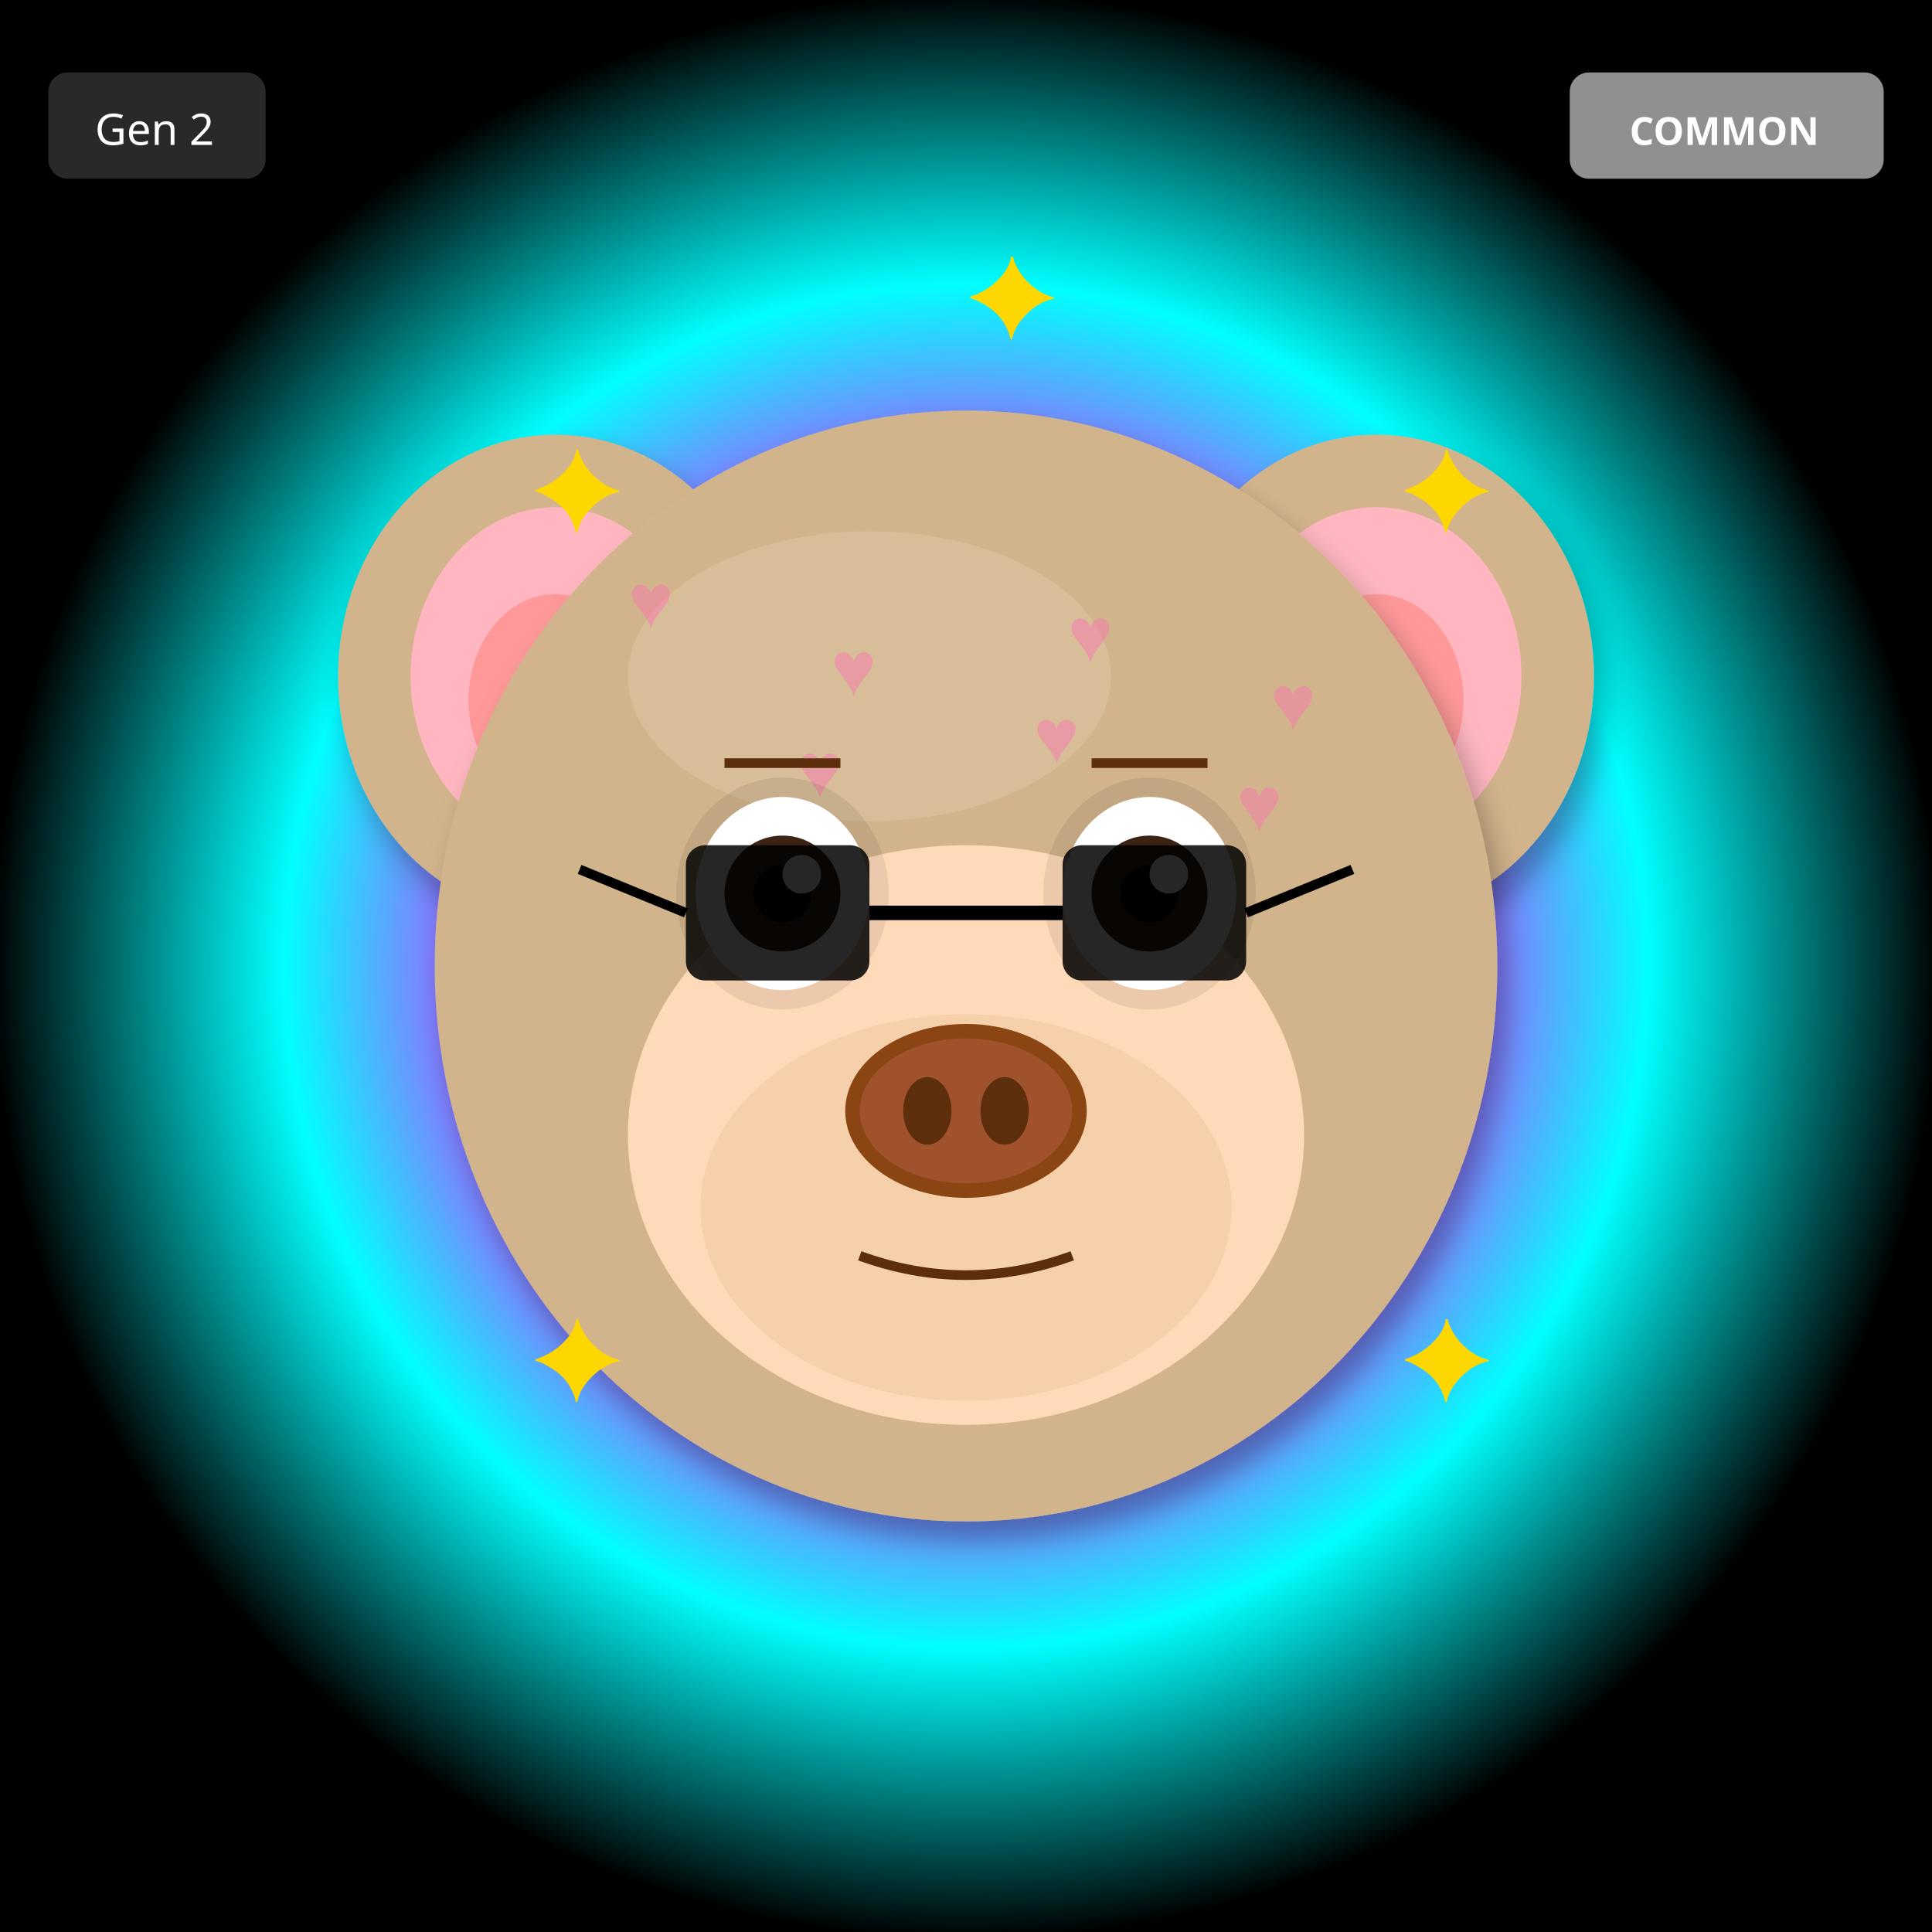
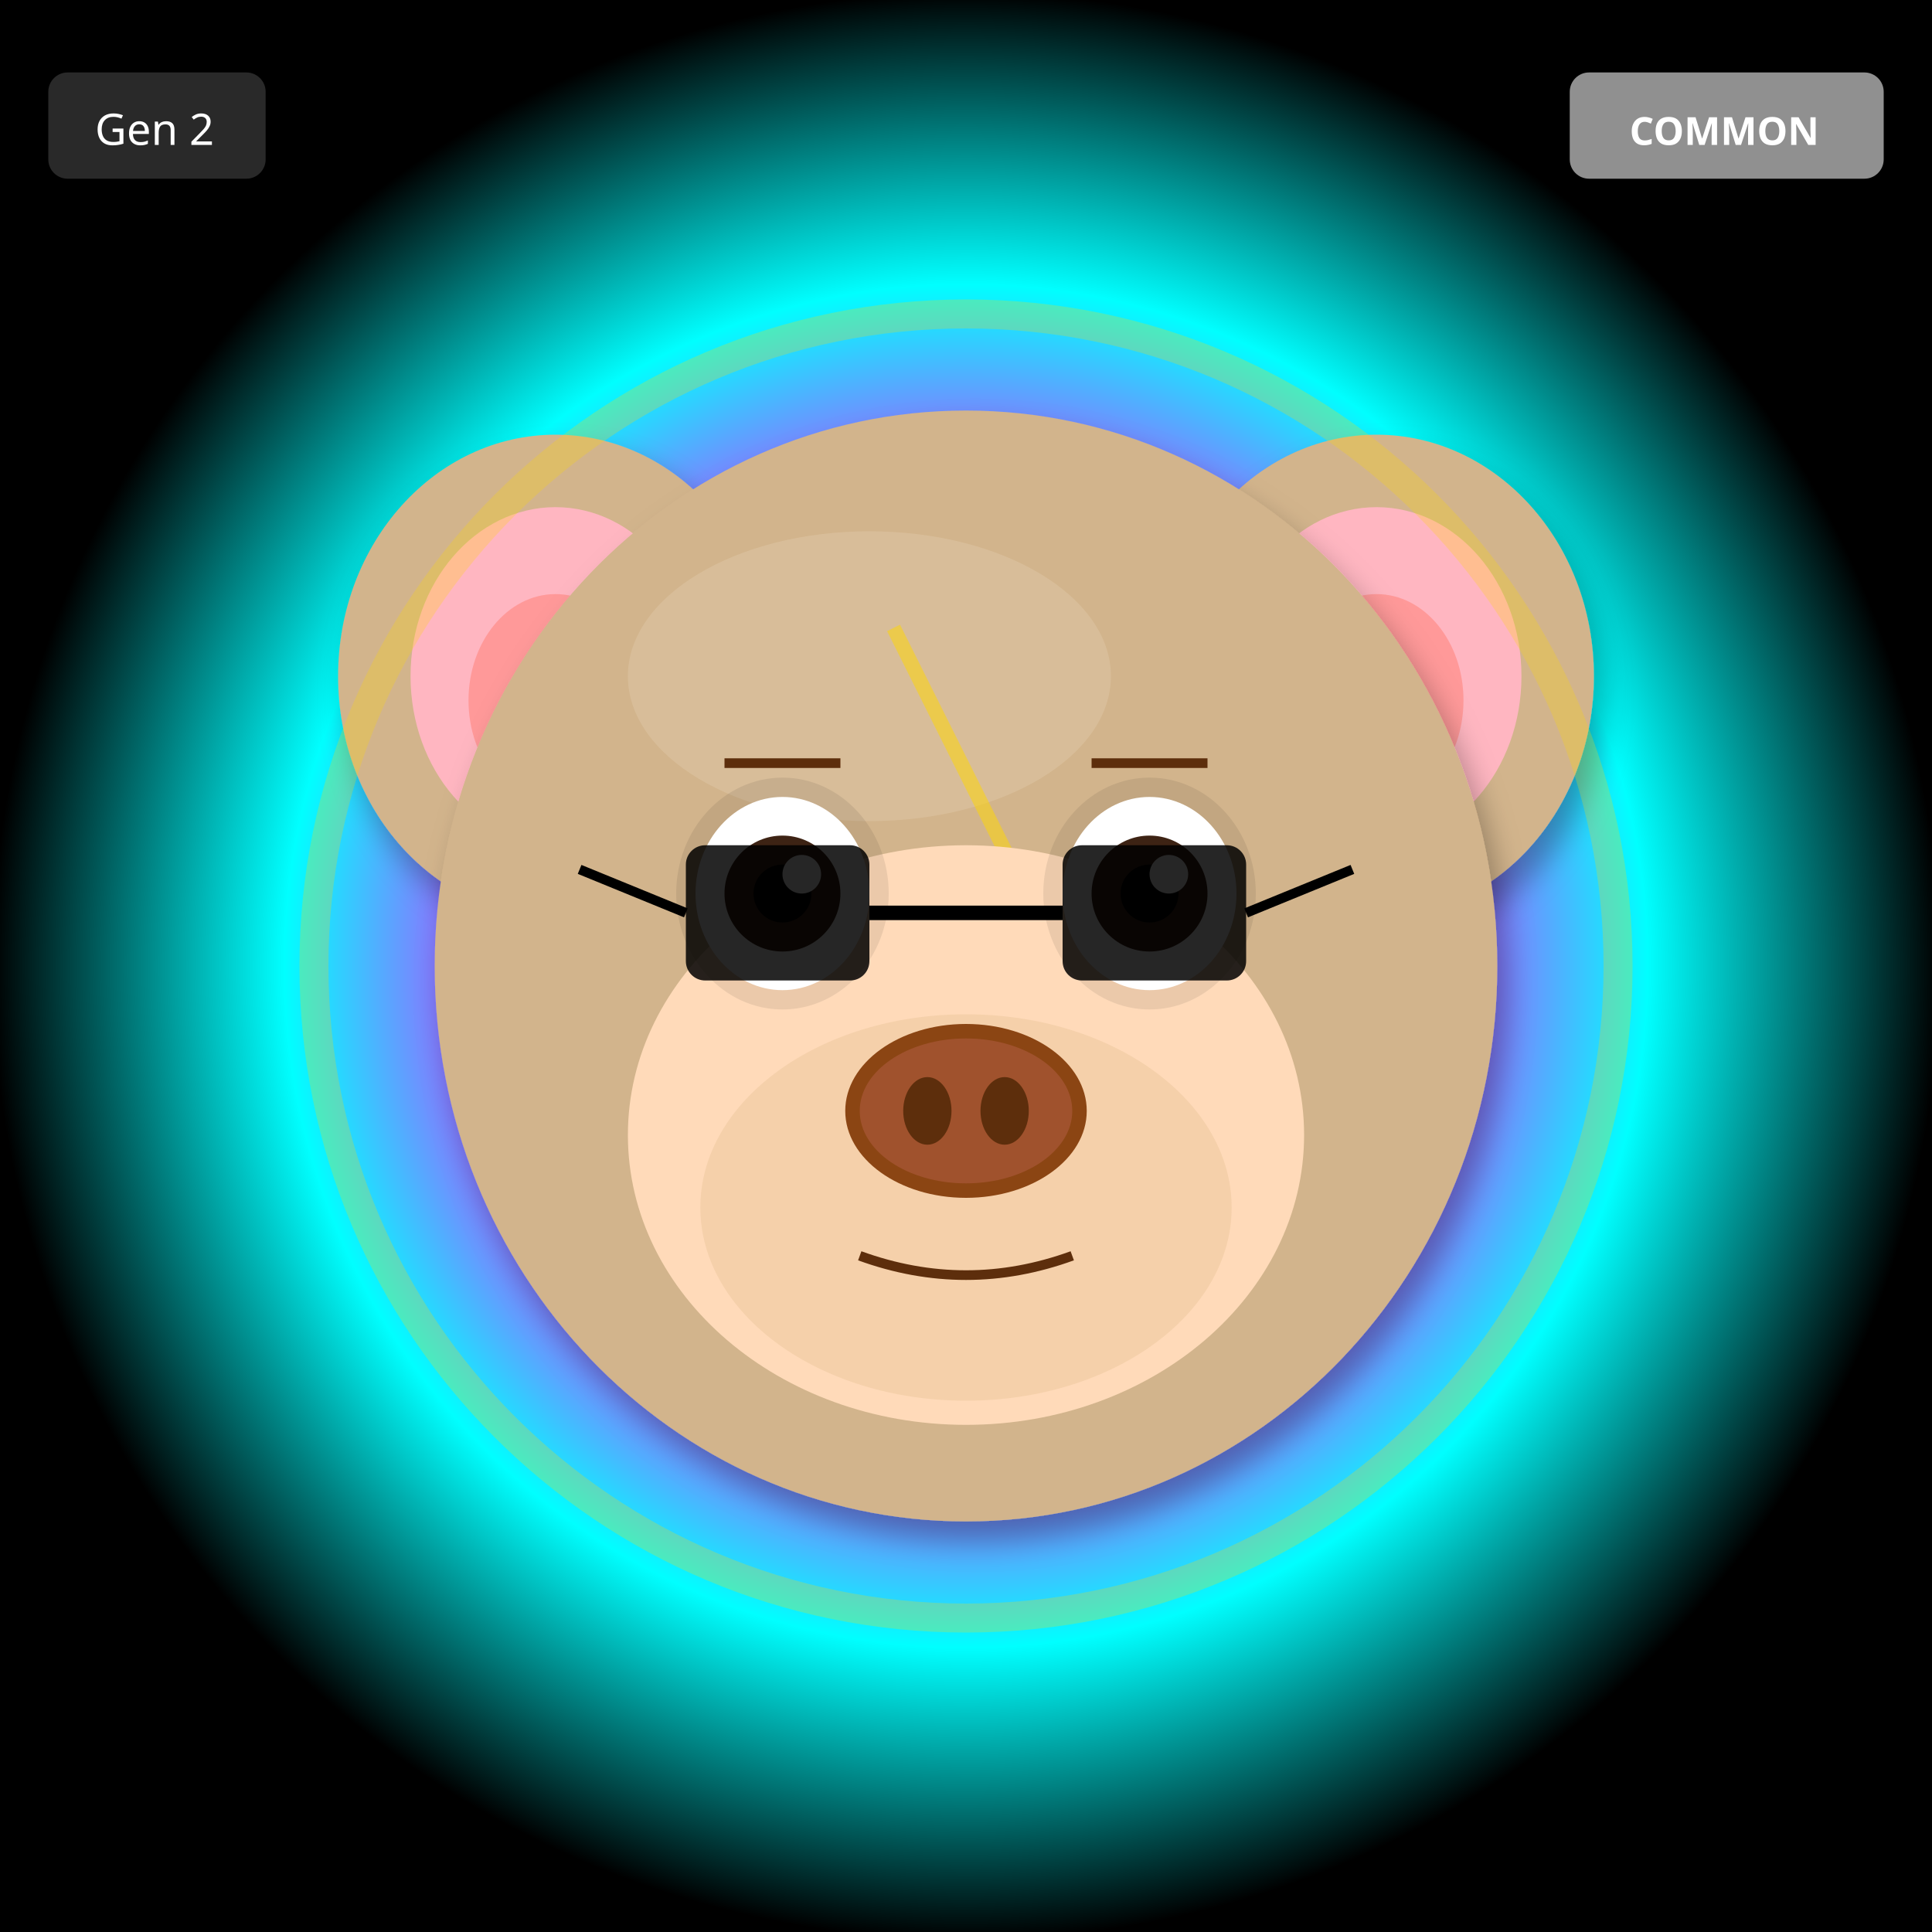
<svg xmlns="http://www.w3.org/2000/svg" width="400" height="400" viewBox="0 0 400 400">
  <defs>
    <filter id="shadow" x="-20%" y="-20%" width="140%" height="140%">
      <feDropShadow dx="2" dy="4" stdDeviation="3" flood-opacity="0.3" />
    </filter>
    <filter id="glow" x="-50%" y="-50%" width="200%" height="200%">
      <feGaussianBlur stdDeviation="8" result="blur" />
      <feMerge>
        <feMergeNode in="blur" />
        <feMergeNode in="SourceGraphic" />
      </feMerge>
    </filter>
    <linearGradient id="rainbow-body" x1="0%" y1="0%" x2="100%" y2="100%">
      <stop offset="0%" stop-color="#FF6B6B" />
      <stop offset="25%" stop-color="#FFE66D" />
      <stop offset="50%" stop-color="#4ECDC4" />
      <stop offset="75%" stop-color="#45B7D1" />
      <stop offset="100%" stop-color="#DDA0DD" />
    </linearGradient>
    <radialGradient id="galaxy-body" cx="30%" cy="30%">
      <stop offset="0%" stop-color="#E6E6FA" />
      <stop offset="50%" stop-color="#9370DB" />
      <stop offset="100%" stop-color="#1A0033" />
    </radialGradient>
    <linearGradient id="holo-body" x1="0%" y1="0%" x2="100%" y2="100%">
      <stop offset="0%" stop-color="#FF00FF" />
      <stop offset="50%" stop-color="#00FFFF" />
      <stop offset="100%" stop-color="#FFFF00" />
    </linearGradient>
    <linearGradient id="sky-gradient" x1="0%" y1="0%" x2="0%" y2="100%">
      <stop offset="0%" stop-color="#87CEEB" />
      <stop offset="100%" stop-color="#E0F4FF" />
    </linearGradient>
    <linearGradient id="grass-gradient" x1="0%" y1="0%" x2="0%" y2="100%">
      <stop offset="0%" stop-color="#90EE90" />
      <stop offset="100%" stop-color="#228B22" />
    </linearGradient>
    <linearGradient id="sunset-gradient" x1="0%" y1="0%" x2="0%" y2="100%">
      <stop offset="0%" stop-color="#FF6B6B" />
      <stop offset="50%" stop-color="#FFE66D" />
      <stop offset="100%" stop-color="#4ECDC4" />
    </linearGradient>
    <linearGradient id="aurora-gradient" x1="0%" y1="0%" x2="100%" y2="100%">
      <stop offset="0%" stop-color="#0D1B2A" />
      <stop offset="30%" stop-color="#00FF7F" />
      <stop offset="70%" stop-color="#FF00FF" />
      <stop offset="100%" stop-color="#0D1B2A" />
    </linearGradient>
    <radialGradient id="multiverse-gradient" cx="50%" cy="50%">
      <stop offset="0%" stop-color="#FFD700" />
      <stop offset="40%" stop-color="#FF00FF" />
      <stop offset="70%" stop-color="#00FFFF" />
      <stop offset="100%" stop-color="#000" />
    </radialGradient>
    <linearGradient id="rift-gradient" x1="0%" y1="0%" x2="100%" y2="100%">
      <stop offset="0%" stop-color="#000" />
      <stop offset="30%" stop-color="#9400D3" />
      <stop offset="50%" stop-color="#00FFFF" />
      <stop offset="70%" stop-color="#9400D3" />
      <stop offset="100%" stop-color="#000" />
    </linearGradient>
    <linearGradient id="heaven-gradient" x1="0%" y1="0%" x2="0%" y2="100%">
      <stop offset="0%" stop-color="#FFF" />
      <stop offset="50%" stop-color="#FFD700" stop-opacity="0.3" />
      <stop offset="100%" stop-color="#F0F8FF" />
    </linearGradient>
    <clipPath id="head-clip">
      <ellipse cx="200" cy="200" rx="110" ry="115" />
    </clipPath>
  </defs>
  <rect width="400" height="400" fill="url(#multiverse-gradient)" />
  <ellipse cx="115" cy="140" rx="45" ry="50" fill="#D2B48C" filter="url(#shadow)" />
  <ellipse cx="115" cy="140" rx="30" ry="35" fill="#FFB6C1" />
  <ellipse cx="115" cy="145" rx="18" ry="22" fill="#FF9999" />
  <ellipse cx="285" cy="140" rx="45" ry="50" fill="#D2B48C" filter="url(#shadow)" />
  <ellipse cx="285" cy="140" rx="30" ry="35" fill="#FFB6C1" />
  <ellipse cx="285" cy="145" rx="18" ry="22" fill="#FF9999" />
  <ellipse cx="200" cy="200" rx="110" ry="115" fill="#D2B48C" filter="url(#shadow)" />
  <ellipse cx="180" cy="140" rx="50" ry="30" fill="#E8D4B8" opacity="0.3" />
  <g clip-path="url(#head-clip)">
-     <text x="130" y="130" font-size="16" fill="#FF69B4" opacity="0.4">♥</text>
-     <text x="221" y="137" font-size="16" fill="#FF69B4" opacity="0.4">♥</text>
-     <text x="172" y="144" font-size="16" fill="#FF69B4" opacity="0.4">♥</text>
-     <text x="263" y="151" font-size="16" fill="#FF69B4" opacity="0.4">♥</text>
-     <text x="214" y="158" font-size="16" fill="#FF69B4" opacity="0.4">♥</text>
-     <text x="165" y="165" font-size="16" fill="#FF69B4" opacity="0.4">♥</text>
-     <text x="256" y="172" font-size="16" fill="#FF69B4" opacity="0.4">♥</text>
+     <path d="M185 130 L215 190 L200 190 L230 250" stroke="#FFD700" stroke-width="3" fill="none" opacity="0.5" />
  </g>
  <ellipse cx="200" cy="235" rx="70" ry="60" fill="#FFDAB9" />
  <ellipse cx="200" cy="250" rx="55" ry="40" fill="#DEB887" opacity="0.3" />
  <ellipse cx="162" cy="185" rx="22" ry="24" fill="#000" opacity="0.08" />
  <ellipse cx="238" cy="185" rx="22" ry="24" fill="#000" opacity="0.08" />
  <ellipse cx="162" cy="185" rx="18" ry="20" fill="white" />
  <circle cx="162" cy="185" r="12" fill="#3D2314" />
  <circle cx="162" cy="185" r="6" fill="#000" />
  <circle cx="166" cy="181" r="4" fill="white" />
  <ellipse cx="238" cy="185" rx="18" ry="20" fill="white" />
  <circle cx="238" cy="185" r="12" fill="#3D2314" />
  <circle cx="238" cy="185" r="6" fill="#000" />
  <circle cx="242" cy="181" r="4" fill="white" />
  <g>
    <ellipse cx="200" cy="230" rx="25" ry="18" fill="#8B4513" />
    <ellipse cx="200" cy="230" rx="22" ry="15" fill="#A0522D" />
    <ellipse cx="192" cy="230" rx="5" ry="7" fill="#5D2E0C" />
    <ellipse cx="208" cy="230" rx="5" ry="7" fill="#5D2E0C" />
  </g>
  <path d="M178 260 Q200 268 222 260" stroke="#5D2E0C" stroke-width="2" fill="none" />
  <line x1="150" y1="158" x2="174" y2="158" stroke="#5D2E0C" stroke-width="2" />
  <line x1="226" y1="158" x2="250" y2="158" stroke="#5D2E0C" stroke-width="2" />
  <rect x="142" y="175" width="38" height="28" rx="4" fill="#000" opacity="0.85" />
  <rect x="220" y="175" width="38" height="28" rx="4" fill="#000" opacity="0.85" />
  <line x1="180" y1="189" x2="220" y2="189" stroke="#000" stroke-width="3" />
  <line x1="142" y1="189" x2="120" y2="180" stroke="#000" stroke-width="2" />
  <line x1="258" y1="189" x2="280" y2="180" stroke="#000" stroke-width="2" />
-   <text x="110" y="110" font-size="24" fill="#FFD700">✦</text>
-   <text x="290" y="110" font-size="24" fill="#FFD700">✦</text>
-   <text x="110" y="290" font-size="24" fill="#FFD700">✦</text>
-   <text x="290" y="290" font-size="24" fill="#FFD700">✦</text>
-   <text x="200" y="70" font-size="24" fill="#FFD700">✦</text>
+   <circle cx="200" cy="200" r="135" fill="none" stroke="#FFD700" stroke-width="6" opacity="0.25" />
  <g transform="translate(325, 15)">
    <rect width="65" height="22" rx="4" fill="#A0A0A0" opacity="0.9" />
    <text x="32" y="15" font-size="8" fill="#FFF" text-anchor="middle" font-family="sans-serif" font-weight="bold">COMMON</text>
  </g>
  <g transform="translate(10, 15)">
    <rect width="45" height="22" rx="4" fill="#333" opacity="0.8" />
    <text x="22" y="15" font-size="9" fill="#FFF" text-anchor="middle" font-family="sans-serif">Gen 2</text>
  </g>
</svg>
